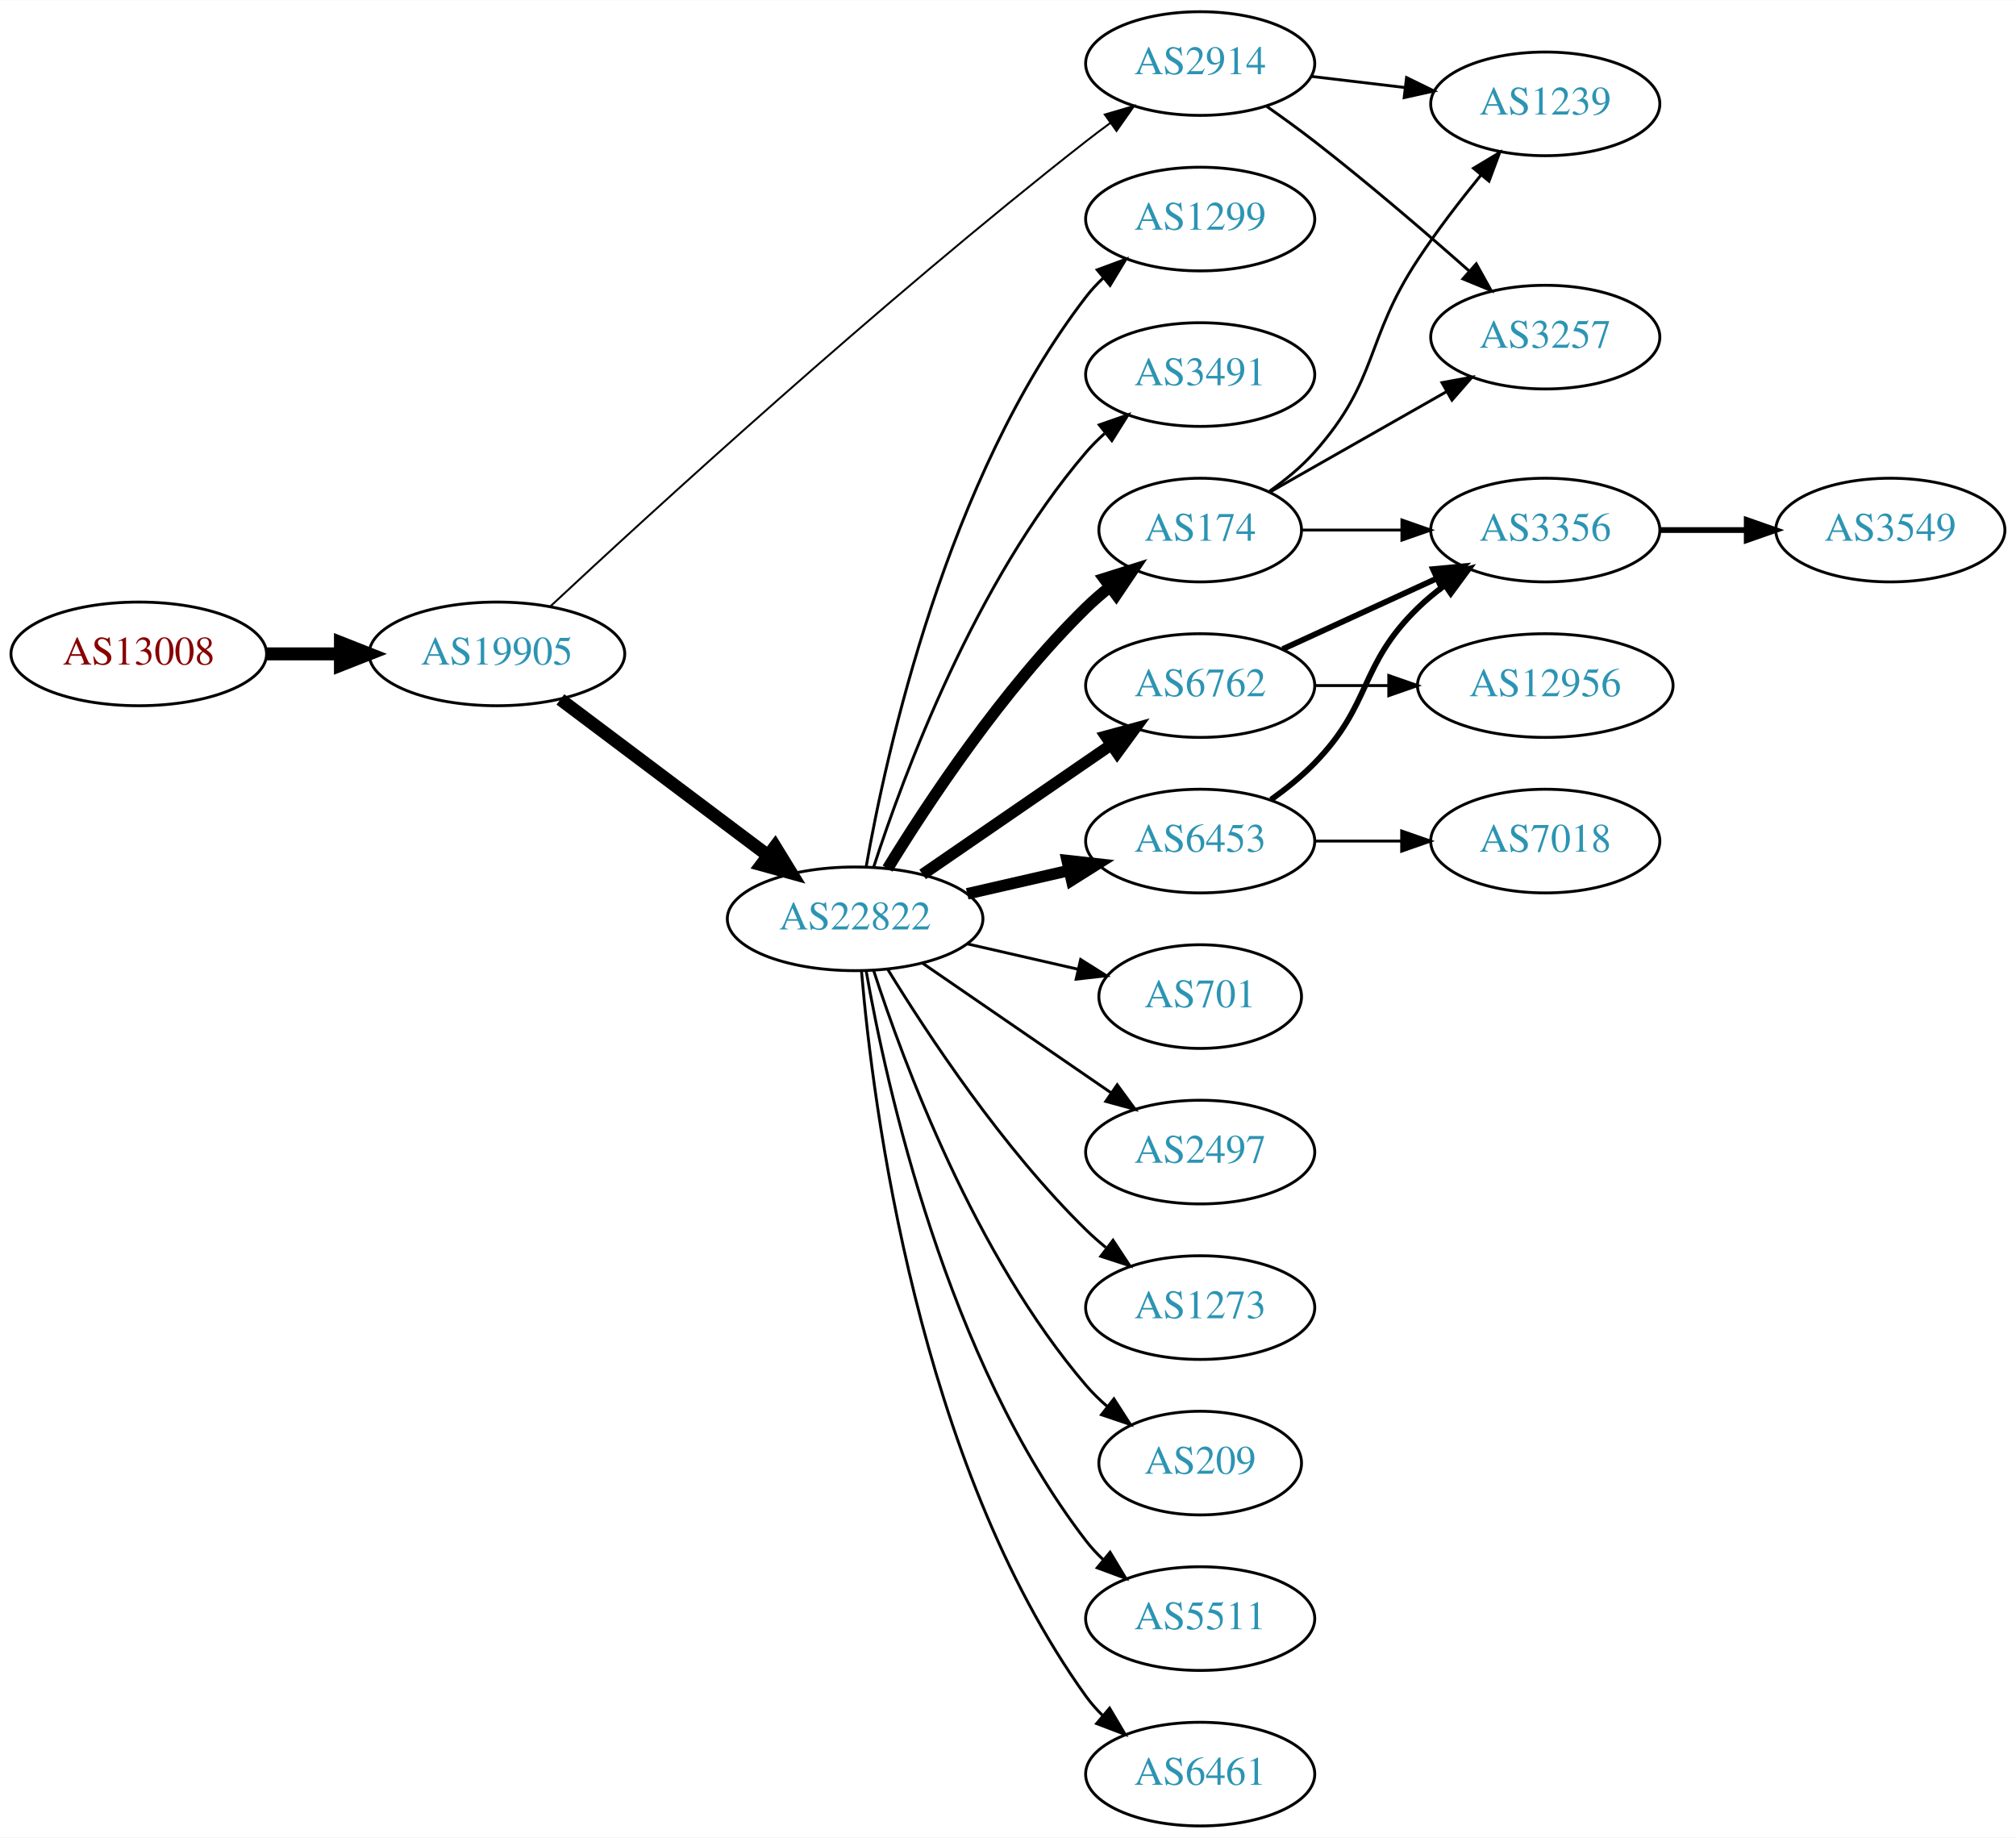
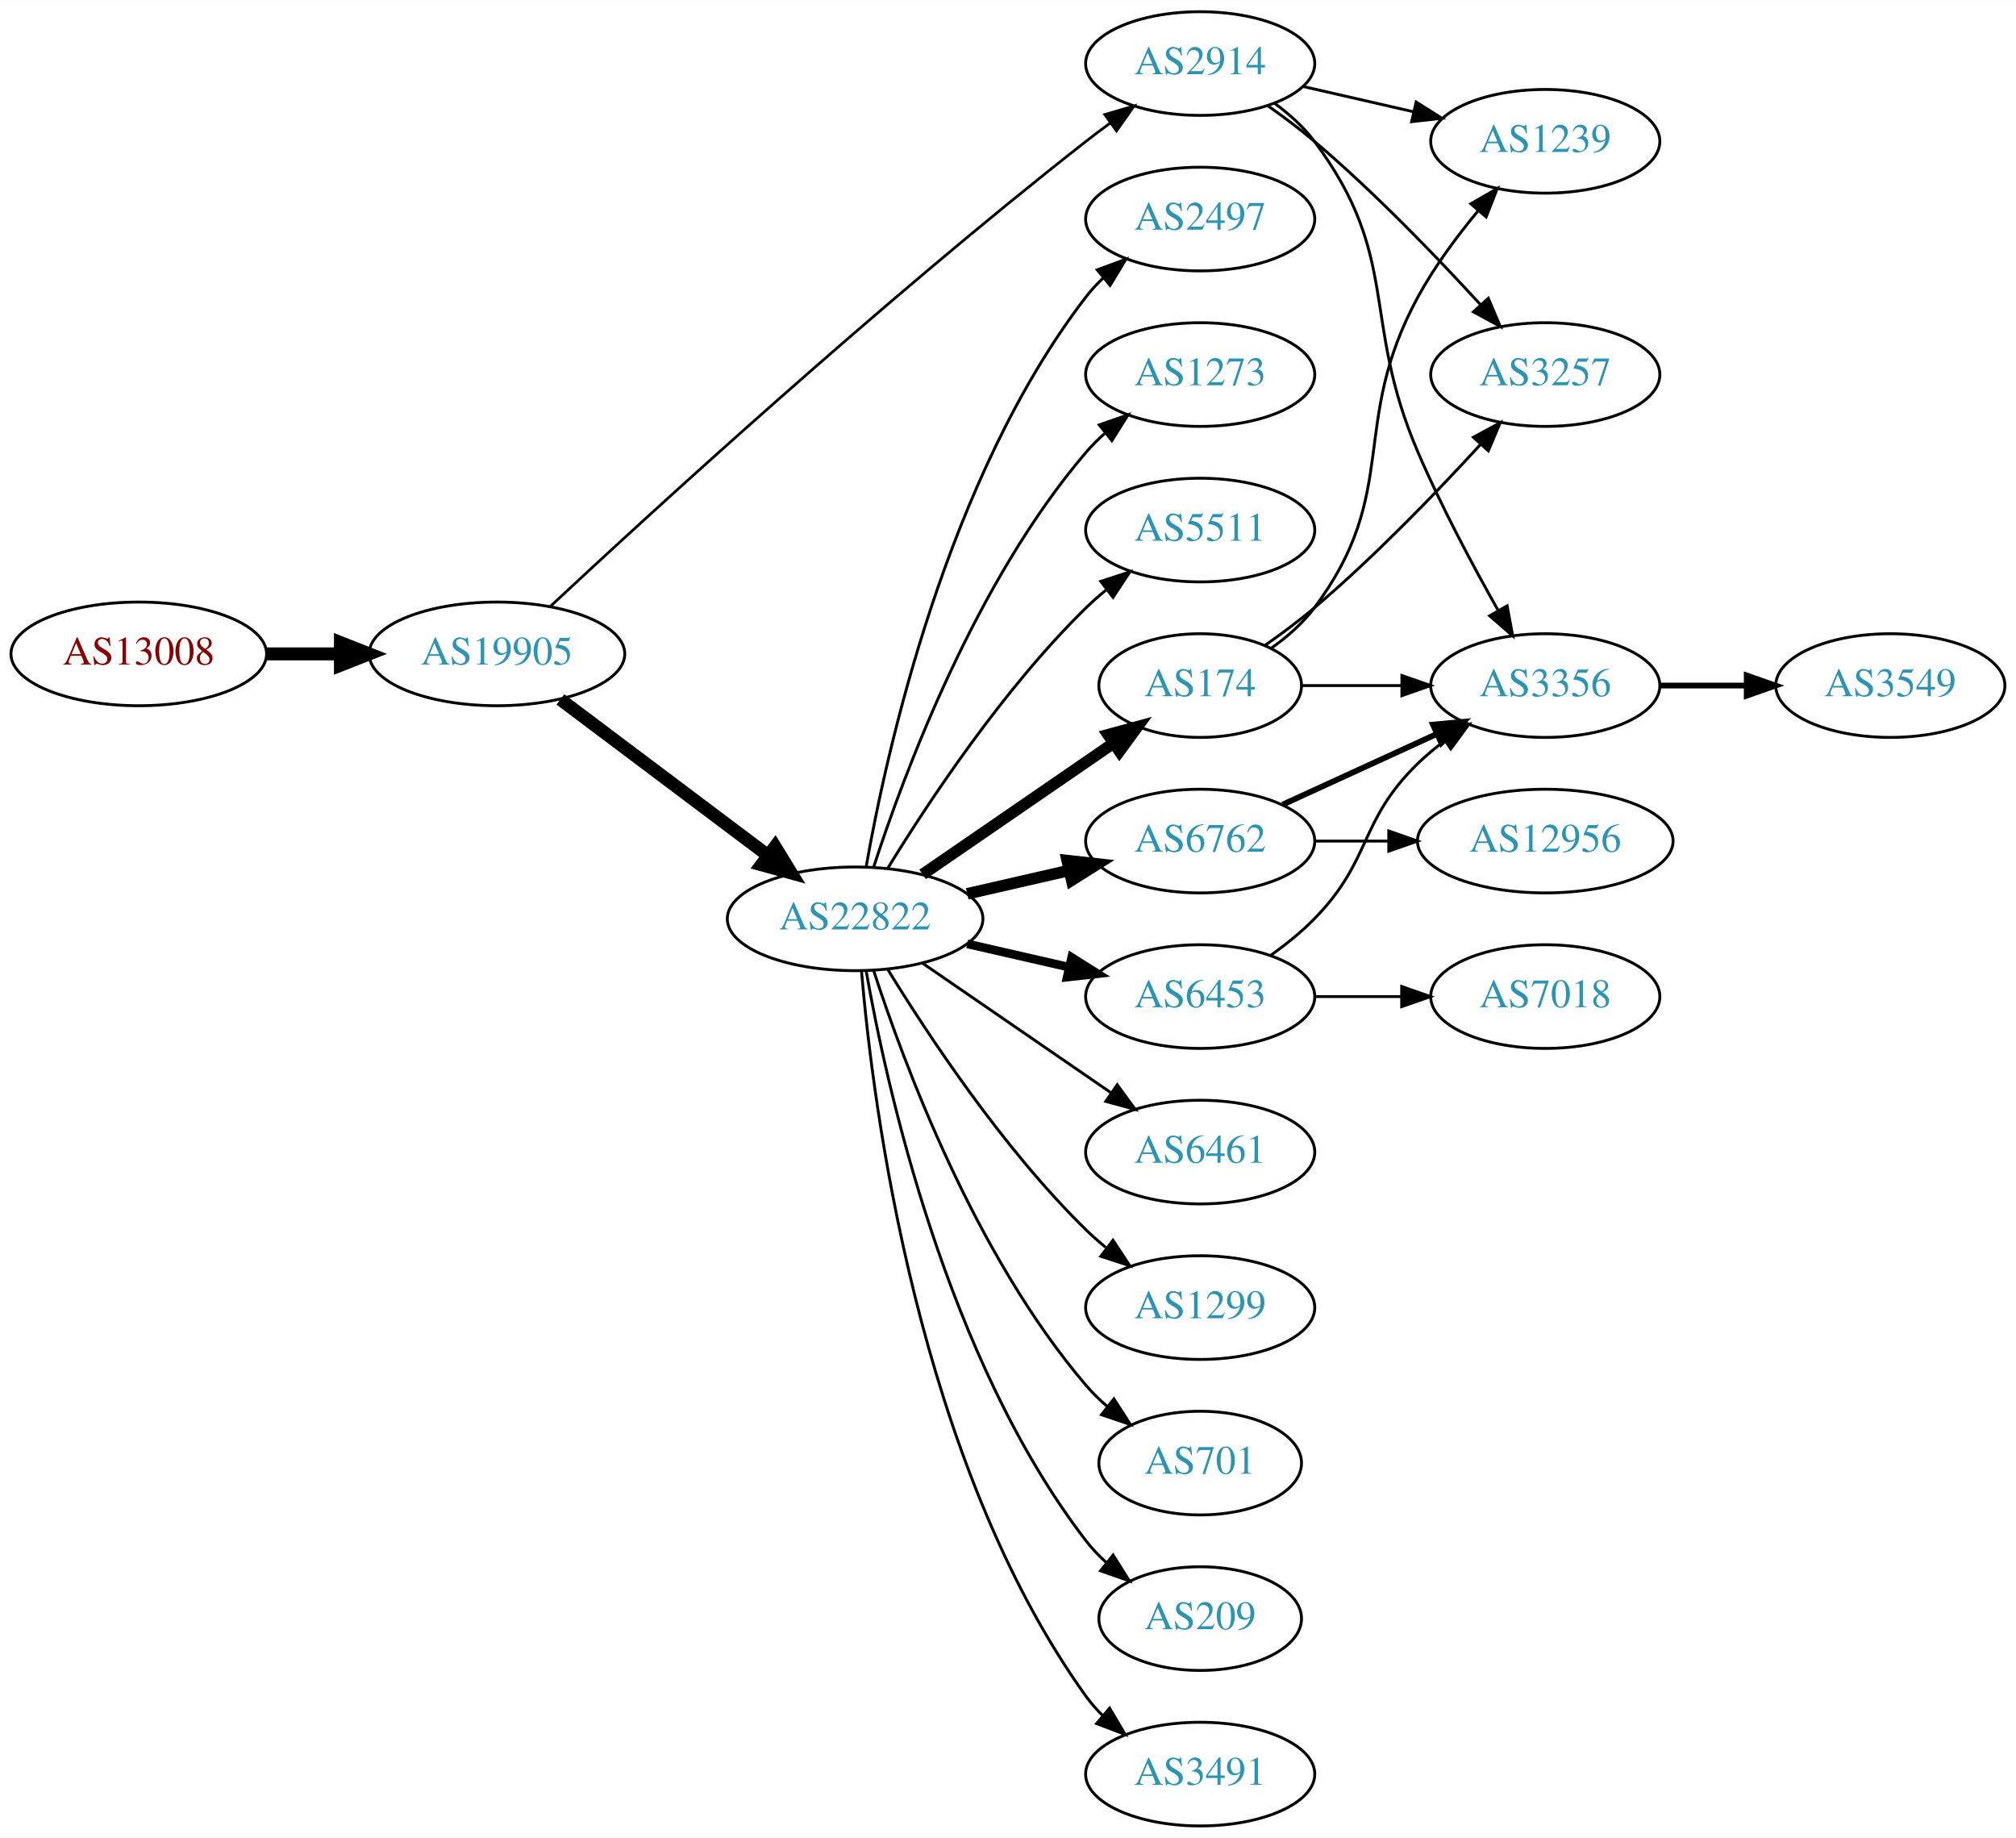
<svg xmlns="http://www.w3.org/2000/svg" xmlns:xlink="http://www.w3.org/1999/xlink" width="700pt" height="638pt" viewBox="0.00 0.00 700.15 638.00">
  <g id="graph0" class="graph" transform="scale(1 1) rotate(0) translate(4 634)">
    <polygon fill="white" stroke="none" points="-4,4 -4,-634 696.155,-634 696.155,4 -4,4" />
    <g id="node1" class="node">
      <g id="a_node1">
        <a xlink:href="/asn/13008" xlink:title="AS13008 ~ Vienna, Austria [AT]">
          <ellipse fill="#ffffff" stroke="black" cx="44.196" cy="-407" rx="44.393" ry="18" />
          <text text-anchor="middle" x="44.196" y="-403.3" font-family="Times,serif" font-size="14.00" fill="#880000">AS13008</text>
        </a>
      </g>
    </g>
    <g id="node2" class="node">
      <g id="a_node2">
        <a xlink:href="/asn/19905" xlink:title="AS19905 ~ NeuStar, Inc. [US]">
          <ellipse fill="#ffffff" stroke="black" cx="168.588" cy="-407" rx="44.393" ry="18" />
          <text text-anchor="middle" x="168.588" y="-403.3" font-family="Times,serif" font-size="14.00" fill="#2c94b3">AS19905</text>
        </a>
      </g>
    </g>
    <g id="edge1" class="edge">
      <path fill="none" stroke="black" stroke-width="4.5" d="M88.692,-407C96.898,-407 105.569,-407 114.041,-407" />
      <polygon fill="black" stroke="black" stroke-width="4.5" points="114.233,-410.938 124.233,-407 114.233,-403.063 114.233,-410.938" />
    </g>
    <g id="node3" class="node">
      <g id="a_node3">
        <a xlink:href="/asn/22822" xlink:title="AS22822 ~ Limelight Networks, Inc. [US]">
          <ellipse fill="#ffffff" stroke="black" cx="292.98" cy="-315" rx="44.393" ry="18" />
          <text text-anchor="middle" x="292.98" y="-311.3" font-family="Times,serif" font-size="14.00" fill="#2c94b3">AS22822</text>
        </a>
      </g>
    </g>
    <g id="edge2" class="edge">
      <path fill="none" stroke="black" stroke-width="4.5" d="M190.628,-391.185C210.507,-376.242 240.506,-353.693 262.713,-337" />
      <polygon fill="black" stroke="black" stroke-width="4.5" points="265.178,-340.073 270.805,-330.917 260.446,-333.778 265.178,-340.073" />
    </g>
    <g id="node4" class="node">
      <g id="a_node4">
        <a xlink:href="/asn/2914" xlink:title="AS2914 ~ NTT America, Inc. [US]">
          <ellipse fill="#ffffff" stroke="black" cx="412.823" cy="-612" rx="39.794" ry="18" />
          <text text-anchor="middle" x="412.823" y="-608.3" font-family="Times,serif" font-size="14.00" fill="#2c94b3">AS2914</text>
        </a>
      </g>
    </g>
    <g id="edge3" class="edge">
-       <path fill="none" stroke="black" stroke-width="0.675" d="M187.008,-423.386C221.519,-455.585 301.453,-528.859 373.176,-585 375.902,-587.133 378.781,-589.298 381.689,-591.426" />
-       <polygon fill="black" stroke="black" stroke-width="0.675" points="379.687,-594.297 389.856,-597.269 383.76,-588.604 379.687,-594.297" />
+       <path fill="none" stroke="black" stroke-width="0.947" d="M187.008,-423.386C221.519,-455.585 301.453,-528.859 373.176,-585 375.902,-587.133 378.781,-589.298 381.689,-591.426" />
+       <polygon fill="black" stroke="black" stroke-width="0.947" points="379.687,-594.297 389.856,-597.269 383.76,-588.604 379.687,-594.297" />
    </g>
    <g id="node5" class="node">
      <g id="a_node5">
        <a xlink:href="/asn/174" xlink:title="AS174 ~ Cogent Communications [US]">
-           <ellipse fill="#ffffff" stroke="black" cx="412.823" cy="-450" rx="35.194" ry="18" />
-           <text text-anchor="middle" x="412.823" y="-446.3" font-family="Times,serif" font-size="14.00" fill="#2c94b3">AS174</text>
+           <ellipse fill="#ffffff" stroke="black" cx="412.823" cy="-396" rx="35.194" ry="18" />
+           <text text-anchor="middle" x="412.823" y="-392.3" font-family="Times,serif" font-size="14.00" fill="#2c94b3">AS174</text>
        </a>
      </g>
    </g>
    <g id="edge4" class="edge">
-       <path fill="none" stroke="black" stroke-width="4" d="M304.246,-332.44C318.055,-354.991 344.243,-394.722 373.176,-423 375.712,-425.478 378.495,-427.89 381.371,-430.188" />
-       <polygon fill="black" stroke="black" stroke-width="4" points="379.48,-433.144 389.587,-436.321 383.667,-427.535 379.48,-433.144" />
+       <path fill="none" stroke="black" stroke-width="4" d="M316.423,-330.426C335.238,-343.359 362.235,-361.915 382.711,-375.99" />
+       <polygon fill="black" stroke="black" stroke-width="4" points="380.821,-378.937 391.044,-381.718 384.786,-373.169 380.821,-378.937" />
    </g>
    <g id="node6" class="node">
      <g id="a_node6">
        <a xlink:href="/asn/6762" xlink:title="AS6762 ~ TELECOM ITALIA SPARKLE S.p.A. [IT]">
-           <ellipse fill="#ffffff" stroke="black" cx="412.823" cy="-396" rx="39.794" ry="18" />
-           <text text-anchor="middle" x="412.823" y="-392.3" font-family="Times,serif" font-size="14.00" fill="#2c94b3">AS6762</text>
+           <ellipse fill="#ffffff" stroke="black" cx="412.823" cy="-342" rx="39.794" ry="18" />
+           <text text-anchor="middle" x="412.823" y="-338.3" font-family="Times,serif" font-size="14.00" fill="#2c94b3">AS6762</text>
        </a>
      </g>
    </g>
    <g id="edge5" class="edge">
-       <path fill="none" stroke="black" stroke-width="4" d="M316.423,-330.426C335.004,-343.198 361.565,-361.455 381.945,-375.463" />
-       <polygon fill="black" stroke="black" stroke-width="4" points="380.036,-378.398 390.259,-381.178 384.001,-372.629 380.036,-378.398" />
+       <path fill="none" stroke="black" stroke-width="4" d="M331.915,-323.692C343.156,-326.267 355.568,-329.111 367.192,-331.774" />
+       <polygon fill="black" stroke="black" stroke-width="4" points="366.624,-335.235 377.153,-334.057 368.188,-328.412 366.624,-335.235" />
    </g>
    <g id="node7" class="node">
      <g id="a_node7">
-         <a xlink:href="/asn/2497" xlink:title="AS2497 ~ Internet Initiative Japan Inc. [JP]">
+         <a xlink:href="/asn/6461" xlink:title="AS6461 ~ Zayo Bandwidth [US]">
          <ellipse fill="#ffffff" stroke="black" cx="412.823" cy="-234" rx="39.794" ry="18" />
-           <text text-anchor="middle" x="412.823" y="-230.3" font-family="Times,serif" font-size="14.00" fill="#2c94b3">AS2497</text>
+           <text text-anchor="middle" x="412.823" y="-230.3" font-family="Times,serif" font-size="14.00" fill="#2c94b3">AS6461</text>
        </a>
      </g>
    </g>
    <g id="edge6" class="edge">
      <path fill="none" stroke="black" d="M316.423,-299.574C335.004,-286.802 361.565,-268.545 381.945,-254.537" />
      <polygon fill="black" stroke="black" points="384.001,-257.371 390.259,-248.822 380.036,-251.602 384.001,-257.371" />
    </g>
    <g id="node8" class="node">
      <g id="a_node8">
-         <a xlink:href="/asn/6453" xlink:title="AS6453 ~ TATA COMMUNICATIONS (AMERICA) INC [US]">
-           <ellipse fill="#ffffff" stroke="black" cx="412.823" cy="-342" rx="39.794" ry="18" />
-           <text text-anchor="middle" x="412.823" y="-338.3" font-family="Times,serif" font-size="14.00" fill="#2c94b3">AS6453</text>
+         <a xlink:href="/asn/1299" xlink:title="AS1299 ~ Telia Carrier [EU]">
+           <ellipse fill="#ffffff" stroke="black" cx="412.823" cy="-180" rx="39.794" ry="18" />
+           <text text-anchor="middle" x="412.823" y="-176.3" font-family="Times,serif" font-size="14.00" fill="#2c94b3">AS1299</text>
        </a>
      </g>
    </g>
    <g id="edge7" class="edge">
-       <path fill="none" stroke="black" stroke-width="4" d="M331.915,-323.692C343.156,-326.267 355.568,-329.111 367.192,-331.774" />
-       <polygon fill="black" stroke="black" stroke-width="4" points="366.624,-335.235 377.153,-334.057 368.188,-328.412 366.624,-335.235" />
+       <path fill="none" stroke="black" d="M304.246,-297.56C318.055,-275.009 344.243,-235.278 373.176,-207 375.317,-204.908 377.634,-202.863 380.034,-200.894" />
+       <polygon fill="black" stroke="black" points="382.544,-203.382 388.375,-194.536 378.301,-197.815 382.544,-203.382" />
    </g>
    <g id="node9" class="node">
      <g id="a_node9">
-         <a xlink:href="/asn/1273" xlink:title="AS1273 ~ Vodafone Group PLC [EU]">
-           <ellipse fill="#ffffff" stroke="black" cx="412.823" cy="-180" rx="39.794" ry="18" />
-           <text text-anchor="middle" x="412.823" y="-176.3" font-family="Times,serif" font-size="14.00" fill="#2c94b3">AS1273</text>
+         <a xlink:href="/asn/701" xlink:title="AS701 ~ UUNET [US]">
+           <ellipse fill="#ffffff" stroke="black" cx="412.823" cy="-126" rx="35.194" ry="18" />
+           <text text-anchor="middle" x="412.823" y="-122.3" font-family="Times,serif" font-size="14.00" fill="#2c94b3">AS701</text>
        </a>
      </g>
    </g>
    <g id="edge8" class="edge">
-       <path fill="none" stroke="black" d="M304.246,-297.56C318.055,-275.009 344.243,-235.278 373.176,-207 375.317,-204.908 377.634,-202.863 380.034,-200.894" />
-       <polygon fill="black" stroke="black" points="382.544,-203.382 388.375,-194.536 378.301,-197.815 382.544,-203.382" />
+       <path fill="none" stroke="black" d="M299.428,-297.009C309.742,-265.184 334.604,-198.073 373.176,-153 375.358,-150.45 377.833,-148.025 380.45,-145.749" />
+       <polygon fill="black" stroke="black" points="382.855,-148.312 388.58,-139.397 378.545,-142.796 382.855,-148.312" />
    </g>
    <g id="node10" class="node">
      <g id="a_node10">
        <a xlink:href="/asn/209" xlink:title="AS209 ~ CenturyLink Communications, LLC [US]">
-           <ellipse fill="#ffffff" stroke="black" cx="412.823" cy="-126" rx="35.194" ry="18" />
-           <text text-anchor="middle" x="412.823" y="-122.3" font-family="Times,serif" font-size="14.00" fill="#2c94b3">AS209</text>
+           <ellipse fill="#ffffff" stroke="black" cx="412.823" cy="-72" rx="35.194" ry="18" />
+           <text text-anchor="middle" x="412.823" y="-68.3" font-family="Times,serif" font-size="14.00" fill="#2c94b3">AS209</text>
        </a>
      </g>
    </g>
    <g id="edge9" class="edge">
-       <path fill="none" stroke="black" d="M299.428,-297.009C309.742,-265.184 334.604,-198.073 373.176,-153 375.358,-150.45 377.833,-148.025 380.45,-145.749" />
-       <polygon fill="black" stroke="black" points="382.855,-148.312 388.58,-139.397 378.545,-142.796 382.855,-148.312" />
+       <path fill="none" stroke="black" d="M296.798,-297.01C303.726,-257.565 324.683,-161.975 373.176,-99 375.224,-96.341 377.607,-93.841 380.165,-91.518" />
+       <polygon fill="black" stroke="black" points="382.578,-94.07 388.207,-85.094 378.209,-88.601 382.578,-94.07" />
    </g>
    <g id="node11" class="node">
      <g id="a_node11">
-         <a xlink:href="/asn/5511" xlink:title="AS5511 ~ Orange S.A. [FR]">
-           <ellipse fill="#ffffff" stroke="black" cx="412.823" cy="-72" rx="39.794" ry="18" />
-           <text text-anchor="middle" x="412.823" y="-68.3" font-family="Times,serif" font-size="14.00" fill="#2c94b3">AS5511</text>
+         <a xlink:href="/asn/3491" xlink:title="AS3491 ~ PCCW Global, Inc. [US]">
+           <ellipse fill="#ffffff" stroke="black" cx="412.823" cy="-18" rx="39.794" ry="18" />
+           <text text-anchor="middle" x="412.823" y="-14.3" font-family="Times,serif" font-size="14.00" fill="#2c94b3">AS3491</text>
        </a>
      </g>
    </g>
    <g id="edge10" class="edge">
-       <path fill="none" stroke="black" d="M296.798,-297.01C303.726,-257.565 324.683,-161.975 373.176,-99 374.955,-96.69 376.988,-94.5 379.168,-92.441" />
-       <polygon fill="black" stroke="black" points="381.525,-95.034 387.001,-85.964 377.064,-89.639 381.525,-95.034" />
+       <path fill="none" stroke="black" d="M295.199,-296.805C299.106,-250.539 314.734,-126.32 373.176,-45 374.878,-42.632 376.855,-40.401 378.996,-38.313" />
+       <polygon fill="black" stroke="black" points="381.359,-40.899 386.757,-31.782 376.852,-35.543 381.359,-40.899" />
    </g>
    <g id="node12" class="node">
      <g id="a_node12">
-         <a xlink:href="/asn/6461" xlink:title="AS6461 ~ Zayo Bandwidth [US]">
-           <ellipse fill="#ffffff" stroke="black" cx="412.823" cy="-18" rx="39.794" ry="18" />
-           <text text-anchor="middle" x="412.823" y="-14.3" font-family="Times,serif" font-size="14.00" fill="#2c94b3">AS6461</text>
+         <a xlink:href="/asn/6453" xlink:title="AS6453 ~ TATA COMMUNICATIONS (AMERICA) INC [US]">
+           <ellipse fill="#ffffff" stroke="black" cx="412.823" cy="-288" rx="39.794" ry="18" />
+           <text text-anchor="middle" x="412.823" y="-284.3" font-family="Times,serif" font-size="14.00" fill="#2c94b3">AS6453</text>
        </a>
      </g>
    </g>
    <g id="edge11" class="edge">
-       <path fill="none" stroke="black" d="M295.199,-296.805C299.106,-250.539 314.734,-126.32 373.176,-45 374.878,-42.632 376.855,-40.401 378.996,-38.313" />
-       <polygon fill="black" stroke="black" points="381.359,-40.899 386.757,-31.782 376.852,-35.543 381.359,-40.899" />
+       <path fill="none" stroke="black" stroke-width="3" d="M331.915,-306.308C343.156,-303.733 355.568,-300.889 367.192,-298.226" />
+       <polygon fill="black" stroke="black" stroke-width="3" points="368.188,-301.588 377.153,-295.943 366.624,-294.765 368.188,-301.588" />
    </g>
    <g id="node13" class="node">
      <g id="a_node13">
-         <a xlink:href="/asn/1299" xlink:title="AS1299 ~ Telia Carrier [EU]">
+         <a xlink:href="/asn/2497" xlink:title="AS2497 ~ Internet Initiative Japan Inc. [JP]">
          <ellipse fill="#ffffff" stroke="black" cx="412.823" cy="-558" rx="39.794" ry="18" />
-           <text text-anchor="middle" x="412.823" y="-554.3" font-family="Times,serif" font-size="14.00" fill="#2c94b3">AS1299</text>
+           <text text-anchor="middle" x="412.823" y="-554.3" font-family="Times,serif" font-size="14.00" fill="#2c94b3">AS2497</text>
        </a>
      </g>
    </g>
    <g id="edge12" class="edge">
      <path fill="none" stroke="black" d="M296.798,-332.99C303.726,-372.435 324.683,-468.025 373.176,-531 374.955,-533.31 376.988,-535.5 379.168,-537.559" />
      <polygon fill="black" stroke="black" points="377.064,-540.361 387.001,-544.036 381.525,-534.966 377.064,-540.361" />
    </g>
    <g id="node14" class="node">
      <g id="a_node14">
-         <a xlink:href="/asn/3491" xlink:title="AS3491 ~ PCCW Global, Inc. [US]">
+         <a xlink:href="/asn/1273" xlink:title="AS1273 ~ Vodafone Group PLC [EU]">
          <ellipse fill="#ffffff" stroke="black" cx="412.823" cy="-504" rx="39.794" ry="18" />
-           <text text-anchor="middle" x="412.823" y="-500.3" font-family="Times,serif" font-size="14.00" fill="#2c94b3">AS3491</text>
+           <text text-anchor="middle" x="412.823" y="-500.3" font-family="Times,serif" font-size="14.00" fill="#2c94b3">AS1273</text>
        </a>
      </g>
    </g>
    <g id="edge13" class="edge">
      <path fill="none" stroke="black" d="M299.428,-332.991C309.742,-364.816 334.604,-431.927 373.176,-477 375.122,-479.274 377.3,-481.449 379.605,-483.507" />
      <polygon fill="black" stroke="black" points="377.775,-486.524 387.774,-490.027 382.142,-481.053 377.775,-486.524" />
    </g>
    <g id="node15" class="node">
      <g id="a_node15">
-         <a xlink:href="/asn/701" xlink:title="AS701 ~ UUNET [US]">
-           <ellipse fill="#ffffff" stroke="black" cx="412.823" cy="-288" rx="35.194" ry="18" />
-           <text text-anchor="middle" x="412.823" y="-284.3" font-family="Times,serif" font-size="14.00" fill="#2c94b3">AS701</text>
+         <a xlink:href="/asn/5511" xlink:title="AS5511 ~ Orange S.A. [FR]">
+           <ellipse fill="#ffffff" stroke="black" cx="412.823" cy="-450" rx="39.794" ry="18" />
+           <text text-anchor="middle" x="412.823" y="-446.3" font-family="Times,serif" font-size="14.00" fill="#2c94b3">AS5511</text>
        </a>
      </g>
    </g>
    <g id="edge14" class="edge">
-       <path fill="none" stroke="black" d="M331.915,-306.308C344.232,-303.486 357.957,-300.342 370.508,-297.466" />
-       <polygon fill="black" stroke="black" points="371.307,-300.874 380.272,-295.229 369.743,-294.051 371.307,-300.874" />
+       <path fill="none" stroke="black" d="M304.246,-332.44C318.055,-354.991 344.243,-394.722 373.176,-423 375.317,-425.092 377.634,-427.137 380.034,-429.106" />
+       <polygon fill="black" stroke="black" points="378.301,-432.185 388.375,-435.464 382.544,-426.618 378.301,-432.185" />
+     </g>
+     <g id="node16" class="node">
+       <g id="a_node16">
+         <a xlink:href="/asn/3356" xlink:title="AS3356 ~ LEVEL3 [US]">
+           <ellipse fill="#ffffff" stroke="black" cx="532.666" cy="-396" rx="39.794" ry="18" />
+           <text text-anchor="middle" x="532.666" y="-392.3" font-family="Times,serif" font-size="14.00" fill="#2c94b3">AS3356</text>
+         </a>
+       </g>
+     </g>
+     <g id="edge19" class="edge">
+       <path fill="none" stroke="black" d="M438.754,-598.118C443.83,-594.389 448.748,-589.984 452.469,-585 482.741,-544.458 468.495,-523.487 488.469,-477 496.546,-458.205 507.383,-437.894 516.182,-422.312" />
+       <polygon fill="black" stroke="black" points="519.423,-423.695 521.354,-413.277 513.348,-420.217 519.423,-423.695" />
    </g>
    <g id="node19" class="node">
      <g id="a_node19">
-         <a xlink:href="/asn/1239" xlink:title="AS1239 ~ Sprint [US]">
-           <ellipse fill="#ffffff" stroke="black" cx="532.666" cy="-598" rx="39.794" ry="18" />
-           <text text-anchor="middle" x="532.666" y="-594.3" font-family="Times,serif" font-size="14.00" fill="#2c94b3">AS1239</text>
-         </a>
-       </g>
-     </g>
-     <g id="edge23" class="edge">
-       <path fill="none" stroke="black" d="M451.433,-607.532C461.744,-606.307 473.062,-604.962 483.862,-603.679" />
-       <polygon fill="black" stroke="black" points="484.491,-607.129 494.009,-602.474 483.665,-600.178 484.491,-607.129" />
+         <a xlink:href="/asn/3257" xlink:title="AS3257 ~ GTT [DE]">
+           <ellipse fill="#ffffff" stroke="black" cx="532.666" cy="-504" rx="39.794" ry="18" />
+           <text text-anchor="middle" x="532.666" y="-500.3" font-family="Times,serif" font-size="14.00" fill="#2c94b3">AS3257</text>
+         </a>
+       </g>
+     </g>
+     <g id="edge18" class="edge">
+       <path fill="none" stroke="black" d="M436.424,-597.266C441.828,-593.459 447.475,-589.234 452.469,-585 473.225,-567.403 494.679,-545.166 510.013,-528.446" />
+       <polygon fill="black" stroke="black" points="512.891,-530.483 517.019,-520.725 507.707,-525.779 512.891,-530.483" />
    </g>
    <g id="node20" class="node">
      <g id="a_node20">
-         <a xlink:href="/asn/3257" xlink:title="AS3257 ~ GTT [DE]">
-           <ellipse fill="#ffffff" stroke="black" cx="532.666" cy="-517" rx="39.794" ry="18" />
-           <text text-anchor="middle" x="532.666" y="-513.3" font-family="Times,serif" font-size="14.00" fill="#2c94b3">AS3257</text>
-         </a>
-       </g>
-     </g>
-     <g id="edge24" class="edge">
-       <path fill="none" stroke="black" d="M435.764,-597.236C441.295,-593.361 447.166,-589.113 452.469,-585 471.005,-570.625 491.043,-553.402 506.326,-539.887" />
-       <polygon fill="black" stroke="black" points="508.706,-542.453 513.851,-533.191 504.054,-537.224 508.706,-542.453" />
+         <a xlink:href="/asn/1239" xlink:title="AS1239 ~ Sprint [US]">
+           <ellipse fill="#ffffff" stroke="black" cx="532.666" cy="-585" rx="39.794" ry="18" />
+           <text text-anchor="middle" x="532.666" y="-581.3" font-family="Times,serif" font-size="14.00" fill="#2c94b3">AS1239</text>
+         </a>
+       </g>
+     </g>
+     <g id="edge20" class="edge">
+       <path fill="none" stroke="black" d="M448.542,-604.045C460.542,-601.296 474.163,-598.175 486.856,-595.267" />
+       <polygon fill="black" stroke="black" points="487.821,-598.636 496.787,-592.991 486.258,-591.813 487.821,-598.636" />
+     </g>
+     <g id="edge22" class="edge">
+       <path fill="none" stroke="black" d="M448.225,-396C459.049,-396 471.216,-396 482.843,-396" />
+       <polygon fill="black" stroke="black" points="482.874,-399.5 492.874,-396 482.874,-392.5 482.874,-399.5" />
+     </g>
+     <g id="edge21" class="edge">
+       <path fill="none" stroke="black" d="M435.213,-409.884C440.977,-413.907 447.101,-418.448 452.469,-423 473.225,-440.597 494.679,-462.834 510.013,-479.554" />
+       <polygon fill="black" stroke="black" points="507.707,-482.221 517.019,-487.275 512.891,-477.517 507.707,-482.221" />
+     </g>
+     <g id="edge23" class="edge">
+       <path fill="none" stroke="black" d="M437.549,-409.011C443.046,-412.919 448.454,-417.622 452.469,-423 482.741,-463.542 464.291,-486.554 488.469,-531 494.18,-541.497 501.979,-551.994 509.38,-560.904" />
+       <polygon fill="black" stroke="black" points="506.82,-563.296 515.994,-568.596 512.128,-558.732 506.82,-563.296" />
+     </g>
+     <g id="edge15" class="edge">
+       <path fill="none" stroke="black" stroke-width="2" d="M441.452,-354.661C457.409,-361.973 477.679,-371.261 494.962,-379.181" />
+       <polygon fill="black" stroke="black" stroke-width="2" points="493.661,-382.435 504.21,-383.419 496.577,-376.071 493.661,-382.435" />
    </g>
    <g id="node17" class="node">
      <g id="a_node17">
-         <a xlink:href="/asn/3356" xlink:title="AS3356 ~ LEVEL3 [US]">
-           <ellipse fill="#ffffff" stroke="black" cx="532.666" cy="-450" rx="39.794" ry="18" />
-           <text text-anchor="middle" x="532.666" y="-446.3" font-family="Times,serif" font-size="14.00" fill="#2c94b3">AS3356</text>
-         </a>
-       </g>
-     </g>
-     <g id="edge19" class="edge">
-       <path fill="none" stroke="black" d="M448.225,-450C459.049,-450 471.216,-450 482.843,-450" />
-       <polygon fill="black" stroke="black" points="482.874,-453.5 492.874,-450 482.874,-446.5 482.874,-453.5" />
-     </g>
-     <g id="edge20" class="edge">
-       <path fill="none" stroke="black" d="M436.932,-463.514C442.44,-467.413 448.009,-471.985 452.469,-477 474.937,-502.257 469.835,-515.796 488.469,-544 495.057,-553.97 503.051,-564.35 510.363,-573.314" />
-       <polygon fill="black" stroke="black" points="507.745,-575.639 516.826,-581.096 513.13,-571.167 507.745,-575.639" />
-     </g>
-     <g id="edge21" class="edge">
-       <path fill="none" stroke="black" d="M437.105,-463.237C454.592,-473.18 478.789,-486.937 498.327,-498.045" />
-       <polygon fill="black" stroke="black" points="496.792,-501.199 507.215,-503.098 500.252,-495.113 496.792,-501.199" />
-     </g>
-     <g id="edge18" class="edge">
-       <path fill="none" stroke="black" stroke-width="2" d="M441.452,-408.661C457.409,-415.973 477.679,-425.261 494.962,-433.181" />
-       <polygon fill="black" stroke="black" stroke-width="2" points="493.661,-436.435 504.21,-437.419 496.577,-430.071 493.661,-436.435" />
+         <a xlink:href="/asn/12956" xlink:title="AS12956 ~ TELXIUS [ES]">
+           <ellipse fill="#ffffff" stroke="black" cx="532.666" cy="-342" rx="44.393" ry="18" />
+           <text text-anchor="middle" x="532.666" y="-338.3" font-family="Times,serif" font-size="14.00" fill="#2c94b3">AS12956</text>
+         </a>
+       </g>
+     </g>
+     <g id="edge16" class="edge">
+       <path fill="none" stroke="black" d="M452.736,-342C460.838,-342 469.513,-342 478.04,-342" />
+       <polygon fill="black" stroke="black" points="478.317,-345.5 488.317,-342 478.317,-338.5 478.317,-345.5" />
+     </g>
+     <g id="edge25" class="edge">
+       <path fill="none" stroke="black" d="M437.417,-302.389C442.673,-306.148 448.005,-310.437 452.469,-315 472.642,-335.617 467.776,-348.906 488.469,-369 491.315,-371.763 494.488,-374.386 497.789,-376.834" />
+       <polygon fill="black" stroke="black" points="495.905,-379.786 506.136,-382.538 499.854,-374.006 495.905,-379.786" />
+     </g>
+     <g id="node21" class="node">
+       <g id="a_node21">
+         <a xlink:href="/asn/7018" xlink:title="AS7018 ~ AT&amp;T Services, Inc. [US]">
+           <ellipse fill="#ffffff" stroke="black" cx="532.666" cy="-288" rx="39.794" ry="18" />
+           <text text-anchor="middle" x="532.666" y="-284.3" font-family="Times,serif" font-size="14.00" fill="#2c94b3">AS7018</text>
+         </a>
+       </g>
+     </g>
+     <g id="edge24" class="edge">
+       <path fill="none" stroke="black" d="M452.736,-288C462.289,-288 472.639,-288 482.601,-288" />
+       <polygon fill="black" stroke="black" points="482.794,-291.5 492.794,-288 482.794,-284.5 482.794,-291.5" />
    </g>
    <g id="node18" class="node">
      <g id="a_node18">
-         <a xlink:href="/asn/12956" xlink:title="AS12956 ~ TELXIUS [ES]">
-           <ellipse fill="#ffffff" stroke="black" cx="532.666" cy="-396" rx="44.393" ry="18" />
-           <text text-anchor="middle" x="532.666" y="-392.3" font-family="Times,serif" font-size="14.00" fill="#2c94b3">AS12956</text>
+         <a xlink:href="/asn/3549" xlink:title="AS3549 ~ Level 3 Parent, LLC [US]">
+           <ellipse fill="#ffffff" stroke="black" cx="652.508" cy="-396" rx="39.794" ry="18" />
+           <text text-anchor="middle" x="652.508" y="-392.3" font-family="Times,serif" font-size="14.00" fill="#2c94b3">AS3549</text>
        </a>
      </g>
    </g>
    <g id="edge17" class="edge">
-       <path fill="none" stroke="black" d="M452.736,-396C460.838,-396 469.513,-396 478.04,-396" />
-       <polygon fill="black" stroke="black" points="478.317,-399.5 488.317,-396 478.317,-392.5 478.317,-399.5" />
-     </g>
-     <g id="node16" class="node">
-       <g id="a_node16">
-         <a xlink:href="/asn/7018" xlink:title="AS7018 ~ AT&amp;T Services, Inc. [US]">
-           <ellipse fill="#ffffff" stroke="black" cx="532.666" cy="-342" rx="39.794" ry="18" />
-           <text text-anchor="middle" x="532.666" y="-338.3" font-family="Times,serif" font-size="14.00" fill="#2c94b3">AS7018</text>
-         </a>
-       </g>
-     </g>
-     <g id="edge15" class="edge">
-       <path fill="none" stroke="black" d="M452.736,-342C462.289,-342 472.639,-342 482.601,-342" />
-       <polygon fill="black" stroke="black" points="482.794,-345.5 492.794,-342 482.794,-338.5 482.794,-345.5" />
-     </g>
-     <g id="edge16" class="edge">
-       <path fill="none" stroke="black" stroke-width="2" d="M437.417,-356.389C442.673,-360.148 448.005,-364.437 452.469,-369 472.642,-389.617 467.776,-402.906 488.469,-423 491.315,-425.763 494.488,-428.386 497.789,-430.834" />
-       <polygon fill="black" stroke="black" stroke-width="2" points="495.905,-433.786 506.136,-436.538 499.854,-428.006 495.905,-433.786" />
-     </g>
-     <g id="node21" class="node">
-       <g id="a_node21">
-         <a xlink:href="/asn/3549" xlink:title="AS3549 ~ Level 3 Parent, LLC [US]">
-           <ellipse fill="#ffffff" stroke="black" cx="652.508" cy="-450" rx="39.794" ry="18" />
-           <text text-anchor="middle" x="652.508" y="-446.3" font-family="Times,serif" font-size="14.00" fill="#2c94b3">AS3549</text>
-         </a>
-       </g>
-     </g>
-     <g id="edge22" class="edge">
-       <path fill="none" stroke="black" stroke-width="2" d="M572.578,-450C582.131,-450 592.481,-450 602.444,-450" />
-       <polygon fill="black" stroke="black" stroke-width="2" points="602.636,-453.5 612.636,-450 602.636,-446.5 602.636,-453.5" />
+       <path fill="none" stroke="black" stroke-width="2" d="M572.578,-396C582.131,-396 592.481,-396 602.444,-396" />
+       <polygon fill="black" stroke="black" stroke-width="2" points="602.636,-399.5 612.636,-396 602.636,-392.5 602.636,-399.5" />
    </g>
  </g>
</svg>
